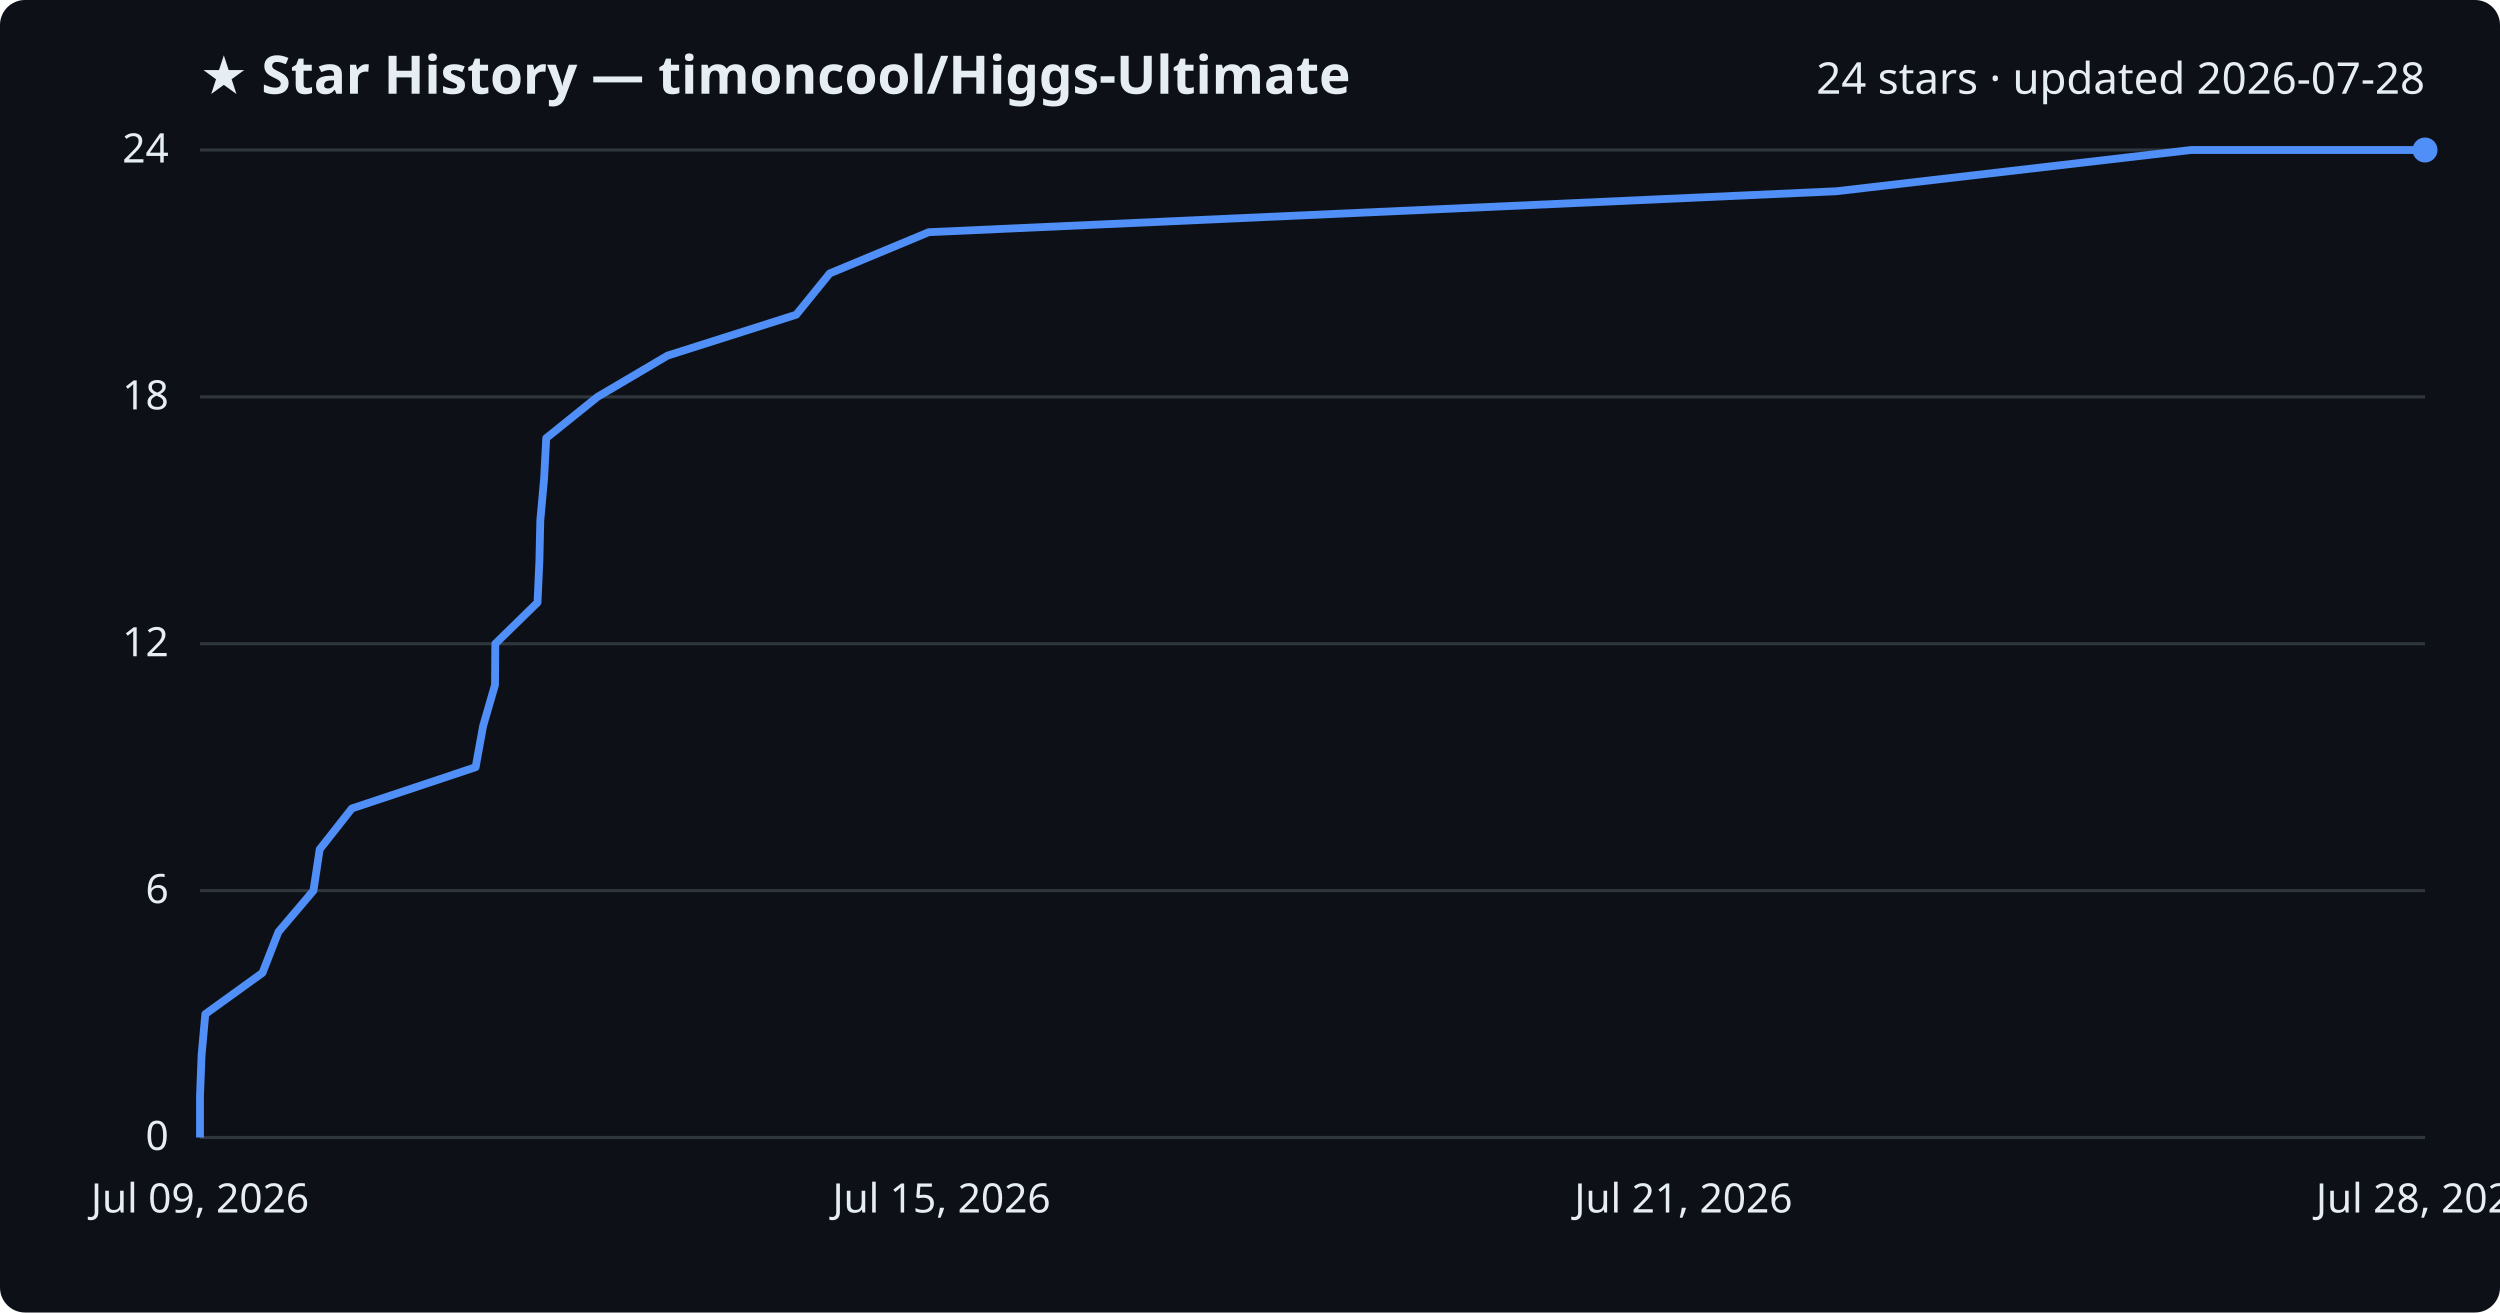
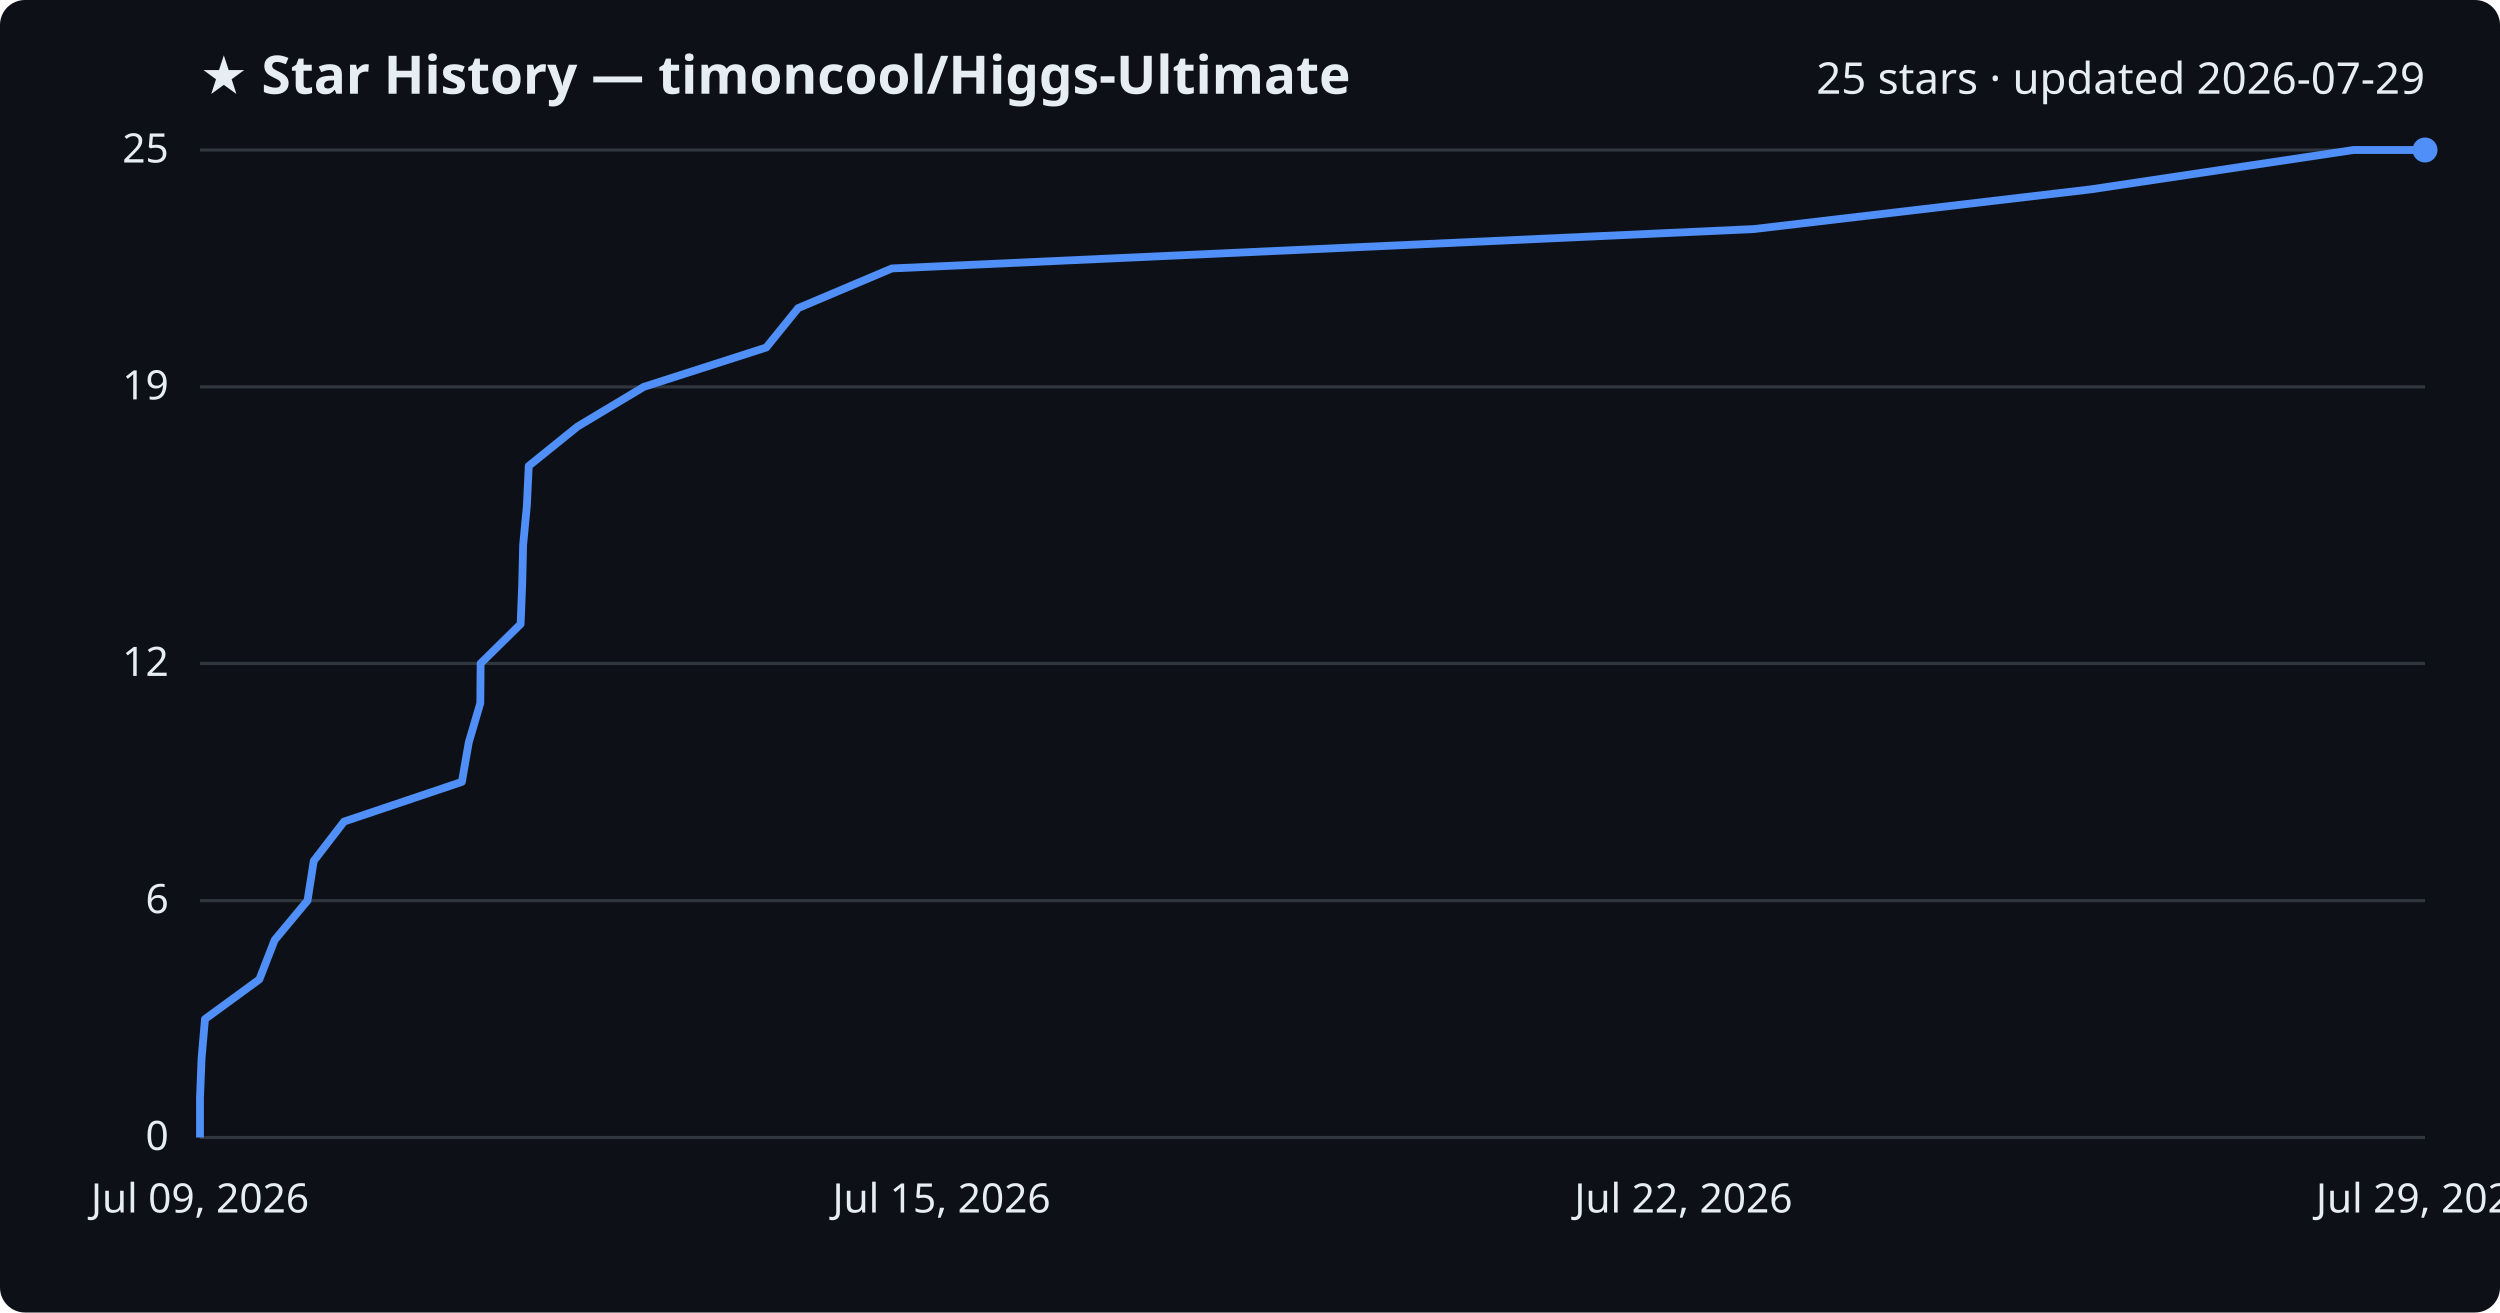
<svg xmlns="http://www.w3.org/2000/svg" viewBox="0 0 800 420" font-family="Segoe UI, sans-serif">
  <rect width="800" height="420" fill="#0d1117" rx="8" />
  <text x="64" y="30" fill="#e6edf3" font-size="17" font-weight="700">★ Star History — timoncool/Higgs-Ultimate</text>
-   <text x="776" y="30" fill="#e6edf3" font-size="14" text-anchor="end">24 stars · updated 2026-07-28</text>
+   <text x="776" y="30" fill="#e6edf3" font-size="14" text-anchor="end">25 stars · updated 2026-07-29</text>
  <line x1="64" y1="364.0" x2="776" y2="364.0" stroke="#30363d" stroke-width="1" />
  <text x="54" y="368.0" fill="#e6edf3" font-size="13" text-anchor="end">0</text>
-   <line x1="64" y1="285.0" x2="776" y2="285.0" stroke="#30363d" stroke-width="1" />
-   <text x="54" y="289.0" fill="#e6edf3" font-size="13" text-anchor="end">6</text>
-   <line x1="64" y1="206.0" x2="776" y2="206.0" stroke="#30363d" stroke-width="1" />
-   <text x="54" y="210.0" fill="#e6edf3" font-size="13" text-anchor="end">12</text>
-   <line x1="64" y1="127.0" x2="776" y2="127.0" stroke="#30363d" stroke-width="1" />
-   <text x="54" y="131.0" fill="#e6edf3" font-size="13" text-anchor="end">18</text>
+   <line x1="64" y1="288.2" x2="776" y2="288.2" stroke="#30363d" stroke-width="1" />
+   <text x="54" y="292.2" fill="#e6edf3" font-size="13" text-anchor="end">6</text>
+   <line x1="64" y1="212.3" x2="776" y2="212.3" stroke="#30363d" stroke-width="1" />
+   <text x="54" y="216.3" fill="#e6edf3" font-size="13" text-anchor="end">12</text>
+   <line x1="64" y1="123.8" x2="776" y2="123.8" stroke="#30363d" stroke-width="1" />
+   <text x="54" y="127.8" fill="#e6edf3" font-size="13" text-anchor="end">19</text>
  <line x1="64" y1="48.0" x2="776" y2="48.0" stroke="#30363d" stroke-width="1" />
-   <text x="54" y="52.0" fill="#e6edf3" font-size="13" text-anchor="end">24</text>
-   <path d="M64.0,364.0 L64.0,350.8 L64.5,337.7 L65.7,324.5 L84.0,311.3 L89.1,298.2 L100.3,285.0 L102.3,271.8 L112.6,258.7 L152.2,245.5 L154.6,232.3 L158.4,219.2 L158.5,206.0 L172.0,192.8 L172.6,179.7 L172.9,166.5 L174.1,153.3 L174.8,140.2 L191.2,127.0 L213.6,113.8 L254.8,100.7 L265.5,87.5 L297.2,74.3 L587.6,61.2 L701.1,48.0 L776.0,48.0" fill="none" stroke="#4f8ff7" stroke-width="2.5" stroke-linejoin="round" />
+   <text x="54" y="52.0" fill="#e6edf3" font-size="13" text-anchor="end">25</text>
+   <path d="M64.0,364.0 L64.0,351.4 L64.5,338.7 L65.6,326.1 L83.0,313.4 L87.9,300.8 L98.4,288.2 L100.4,275.5 L110.1,262.9 L147.8,250.2 L150.0,237.6 L153.7,225.0 L153.8,212.3 L166.6,199.7 L167.1,187.0 L167.4,174.4 L168.6,161.8 L169.2,149.1 L184.8,136.5 L206.0,123.8 L245.2,111.2 L255.4,98.6 L285.4,85.9 L561.2,73.3 L669.0,60.6 L753.1,48.0 L776.0,48.0" fill="none" stroke="#4f8ff7" stroke-width="2.5" stroke-linejoin="round" />
  <circle cx="776.0" cy="48.0" r="4" fill="#4f8ff7" />
  <text x="64.0" y="388" fill="#e6edf3" font-size="13" text-anchor="middle">Jul 09, 2026</text>
  <text x="301.3" y="388" fill="#e6edf3" font-size="13" text-anchor="middle">Jul 15, 2026</text>
-   <text x="538.7" y="388" fill="#e6edf3" font-size="13" text-anchor="middle">Jul 21, 2026</text>
-   <text x="776.0" y="388" fill="#e6edf3" font-size="13" text-anchor="middle">Jul 28, 2026</text>
+   <text x="538.7" y="388" fill="#e6edf3" font-size="13" text-anchor="middle">Jul 22, 2026</text>
+   <text x="776.0" y="388" fill="#e6edf3" font-size="13" text-anchor="middle">Jul 29, 2026</text>
</svg>
